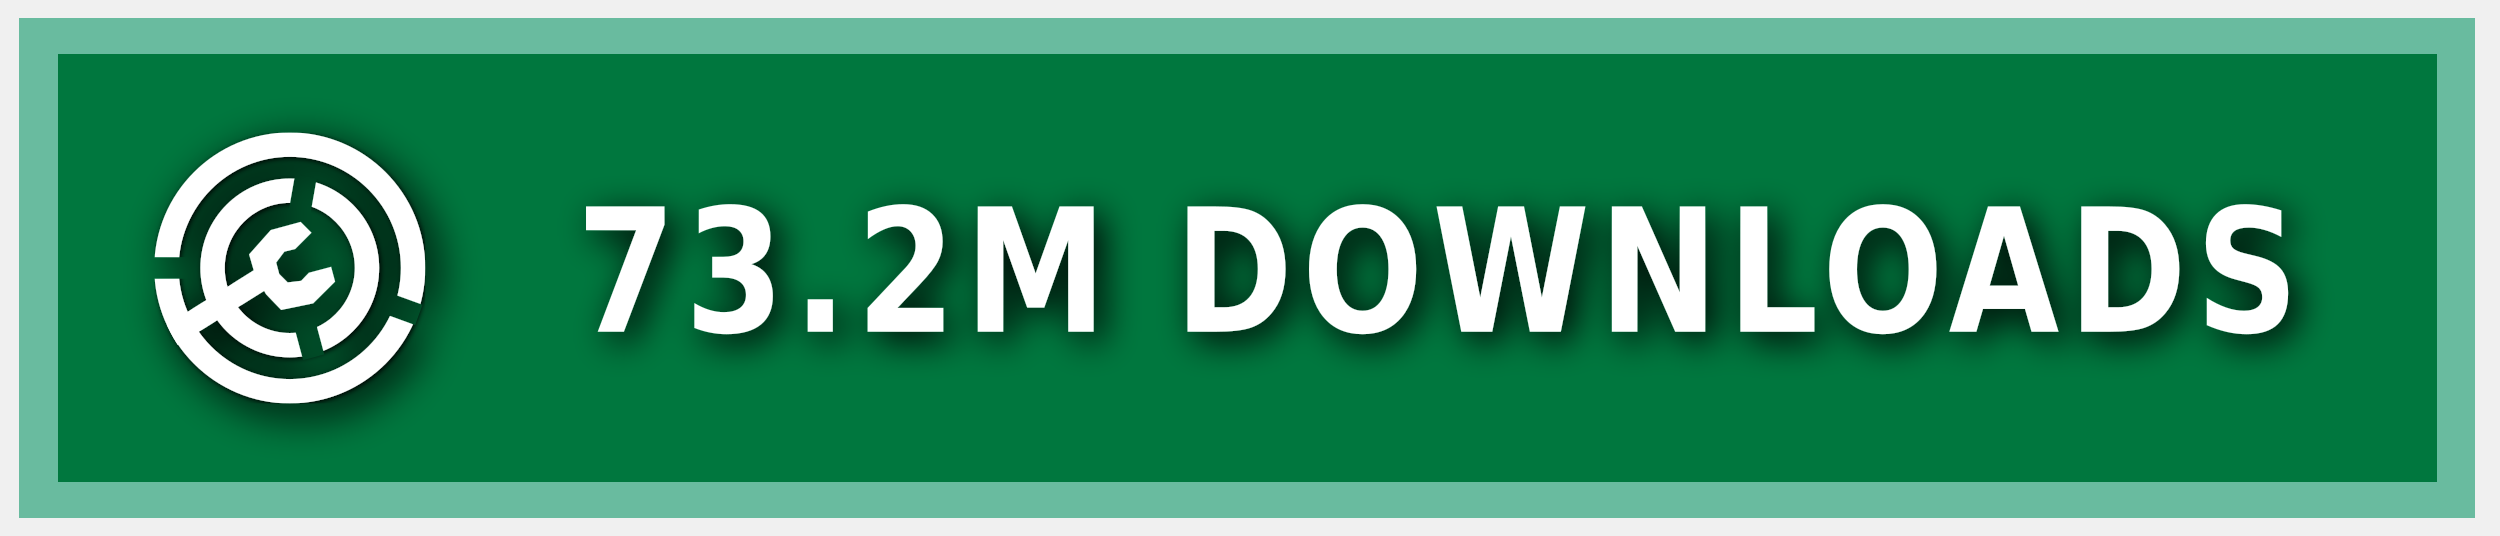
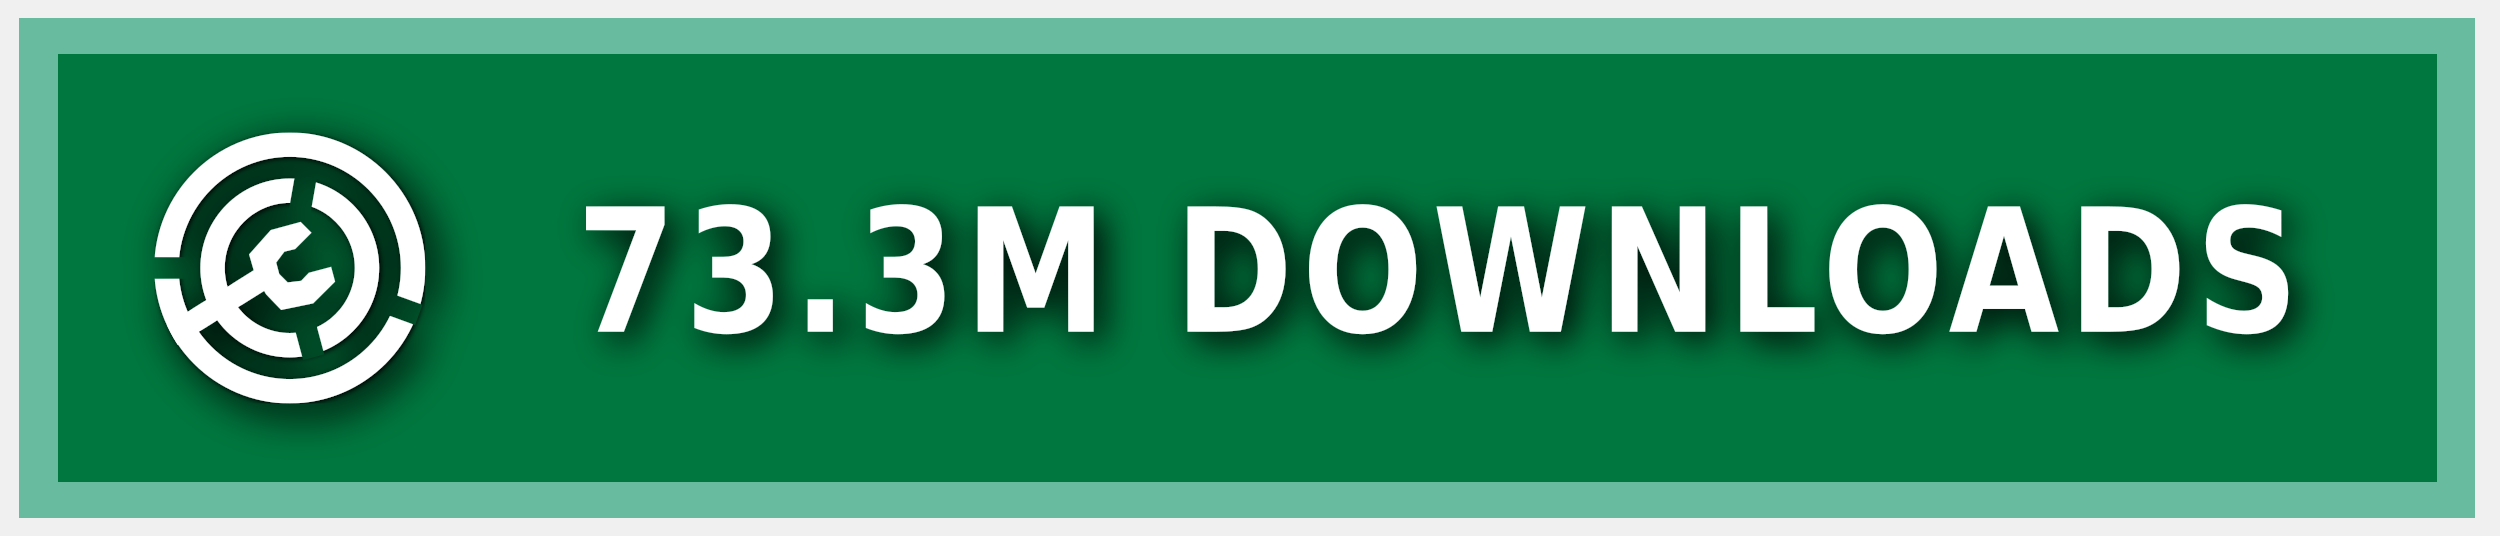
<svg xmlns="http://www.w3.org/2000/svg" xmlns:ns1="https://boxy-svg.com" width="140" height="30" role="img" aria-label="MODRINTH">
  <style> g:not(.noshadow) { filter: drop-shadow(0.5px 0.5px 1.0px black); } </style>
  <defs>
    <ns1:guide x="121.656" y="10.118" angle="90" />
    <ns1:guide x="127.198" y="17.628" angle="90" />
    <ns1:guide x="8.199" y="-3.08" angle="0" />
    <ns1:guide x="20.449" y="-4.101" angle="0" />
    <ns1:guide x="121.656" y="10.118" angle="90" />
    <ns1:guide x="127.198" y="17.628" angle="90" />
    <ns1:guide x="8.199" y="-3.08" angle="0" />
    <ns1:guide x="20.449" y="-4.101" angle="0" />
  </defs>
  <g class="noshadow" shape-rendering="crispEdges" style="" transform="matrix(1.074564, 0, 0, 1, 0, 0)">
    <rect x="1" y="1" width="128" height="28" style="fill: #00954E;" />
    <rect x="1" y="1" width="128" height="28" style="fill: rgba(0, 0, 0, 0.2);" />
    <rect x="2" y="2" width="126" height="26" style="fill: none; stroke-width:2px; stroke: rgba(211, 255, 255, 0.5);" />
  </g>
  <g fill-rule="evenodd" stroke-linejoin="round" stroke-miterlimit="1.5" clip-rule="evenodd" transform="matrix(1.2, 0, 0, 1.2, -1.2, -1.5)">
    <path fill="none" d="M 8.199 7.432 L 20.846 7.432 L 20.846 20.079 L 8.199 20.079 L 8.199 7.432 Z" style="" />
    <g clip-path="url(#a)" transform="matrix(0.126469, 0, 0, 0.126469, 8.198999, 7.431019)" style="">
      <path fill="#ffffff" d="M50 17c18.207 0 32.988 14.787 32.988 33S68.207 83 50 83 17.012 68.213 17.012 50 31.793 17 50 17Zm0 9c13.24 0 23.988 10.755 23.988 24S63.24 74 50 74 26.012 63.245 26.012 50 36.76 26 50 26Z" />
    </g>
    <g clip-path="url(#b)" transform="matrix(0.126469, 0, 0, 0.126469, 8.198999, 7.431019)" style="">
      <path fill="#ffffff" d="M50 0c27.596 0 50 22.404 50 50s-22.404 50-50 50S0 77.596 0 50 22.404 0 50 0Zm0 9c22.629 0 41 18.371 41 41S72.629 91 50 91 9 72.629 9 50 27.371 9 50 9Z" />
    </g>
    <g class="noshadow" clip-path="url(#c)" transform="matrix(0.112383, 0, 0, 0.122032, 8.268063, 7.737635)" style="">
      <path fill="none" stroke="#ffffff" stroke-width="9" d="M 50 50 L 5.171 75.882" />
    </g>
    <path fill="#ffffff" d="M 12.909 14.103 L 12.625 13.123 L 13.637 11.985 L 15.028 11.605 L 15.534 12.111 L 14.775 12.87 L 14.269 12.996 L 13.89 13.502 L 14.032 14.038 L 14.425 14.429 L 15.053 14.354 L 15.415 13.979 L 16.452 13.701 L 16.637 14.392 L 15.613 15.407 L 14.121 15.714 L 13.415 14.979 L 12.909 14.103 Z" style="" />
    <clipPath id="clip-1">
      <path d="M50 0c27.596 0 50 22.404 50 50s-22.404 50-50 50S0 77.596 0 50 22.404 0 50 0Zm0 39.549c5.768 0 10.451 4.683 10.451 10.451 0 5.768-4.683 10.451-10.451 10.451-5.768 0-10.451-4.683-10.451-10.451 0-5.768 4.683-10.451 10.451-10.451Z" />
    </clipPath>
    <g class="noshadow" clip-path="url(#clip-1)" transform="matrix(0.064459, 0.010209, -0.018807, 0.118741, -9.215255, -61.72825)" style="transform-origin: 27.985px 74.177px;">
      <path fill="none" stroke="#ffffff" stroke-width="9" d="M 49.29 67.75 L 6.679 80.603" style="" />
    </g>
  </g>
  <g>
    <clipPath id="a">
      <path fill-rule="evenodd" stroke-linejoin="round" stroke-miterlimit="1.5" clip-rule="evenodd" d="M100 0H0v100h100V0ZM46.002 49.295l.076 1.757 8.83 32.963 7.843-2.102-8.596-32.094 5.804-32.932-7.997-1.41-5.96 33.818Z" />
    </clipPath>
    <clipPath id="b">
      <path d="M0 0v46h50l1.368.241L99 63.578l-2.736 7.517L49.295 54H0v46h100V0H0Z" />
    </clipPath>
    <clipPath id="c">
      <path d="M50 0c27.596 0 50 22.404 50 50s-22.404 50-50 50S0 77.596 0 50 22.404 0 50 0Zm0 39.549c5.768 0 10.451 4.683 10.451 10.451 0 5.768-4.683 10.451-10.451 10.451-5.768 0-10.451-4.683-10.451-10.451 0-5.768 4.683-10.451 10.451-10.451Z" />
    </clipPath>
  </g>
  <g fill="#fff" text-anchor="middle" font-family="Verdana,Geneva,DejaVu Sans,sans-serif" text-rendering="geometricPrecision" font-size="100" transform="matrix(1, 0, 0, 1, 13, 0)">
-     <text style="font-size: 80px; font-weight: 700; white-space: pre;" transform="matrix(0.1, 0, 0, 0.120296, 0, -3.678133)" x="675" y="185" letter-spacing="5">73.2M DOWNLOADS</text>
+     <text style="font-size: 80px; font-weight: 700; white-space: pre;" transform="matrix(0.1, 0, 0, 0.120296, 0, -3.678133)" x="675" y="185" letter-spacing="5">73.3M DOWNLOADS</text>
  </g>
</svg>
